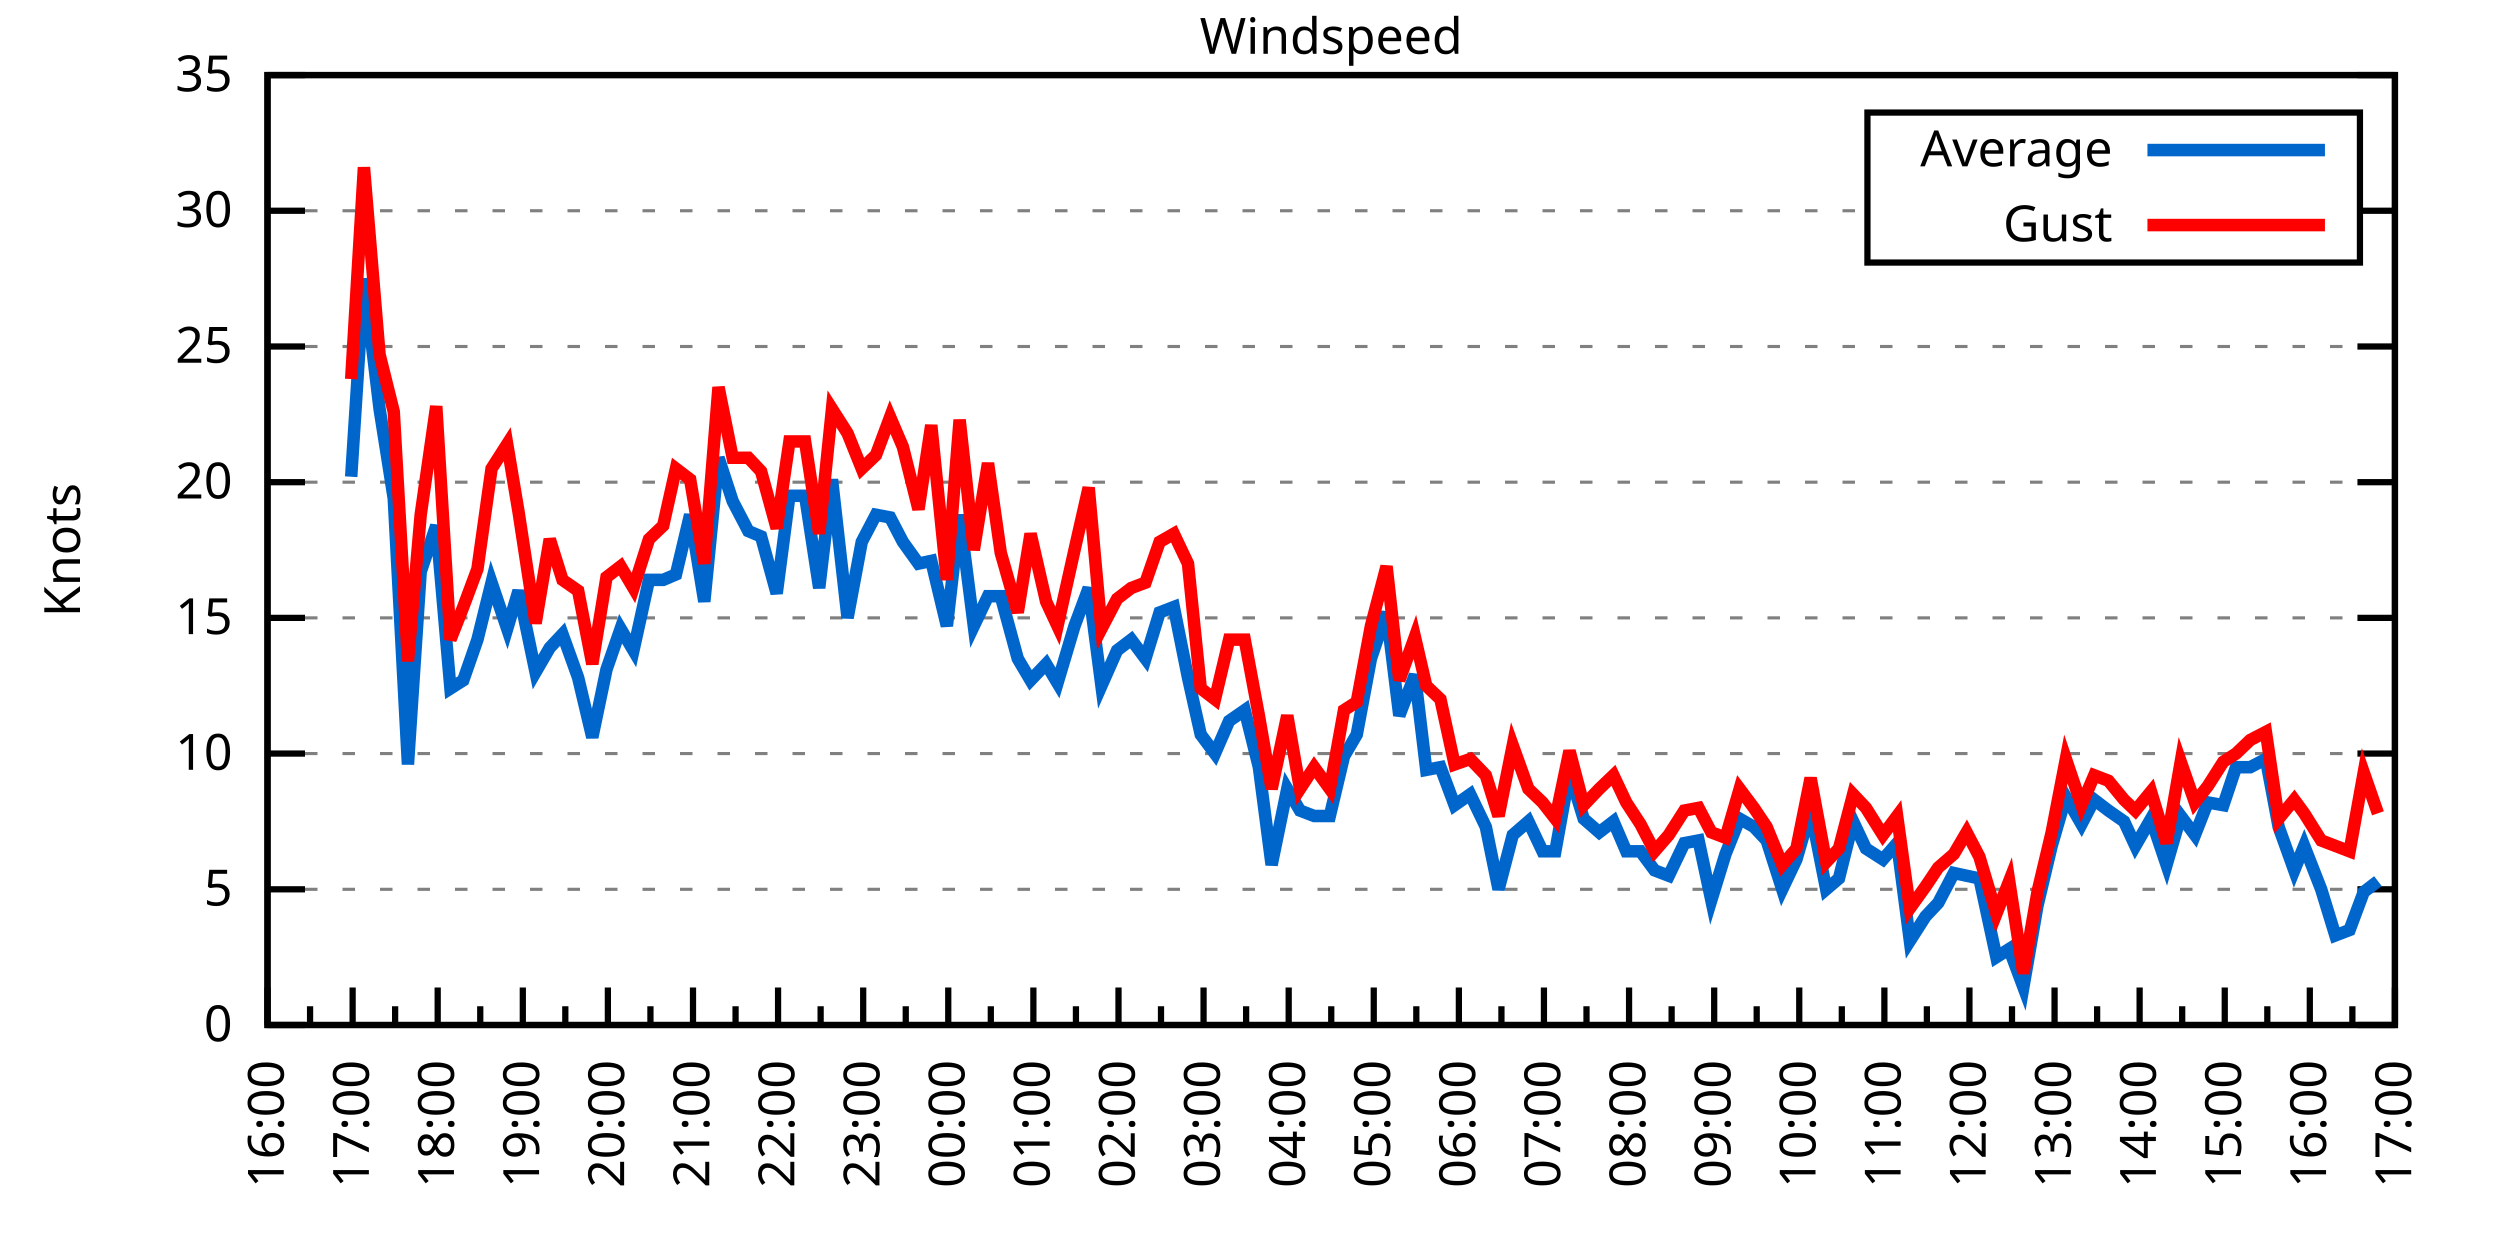
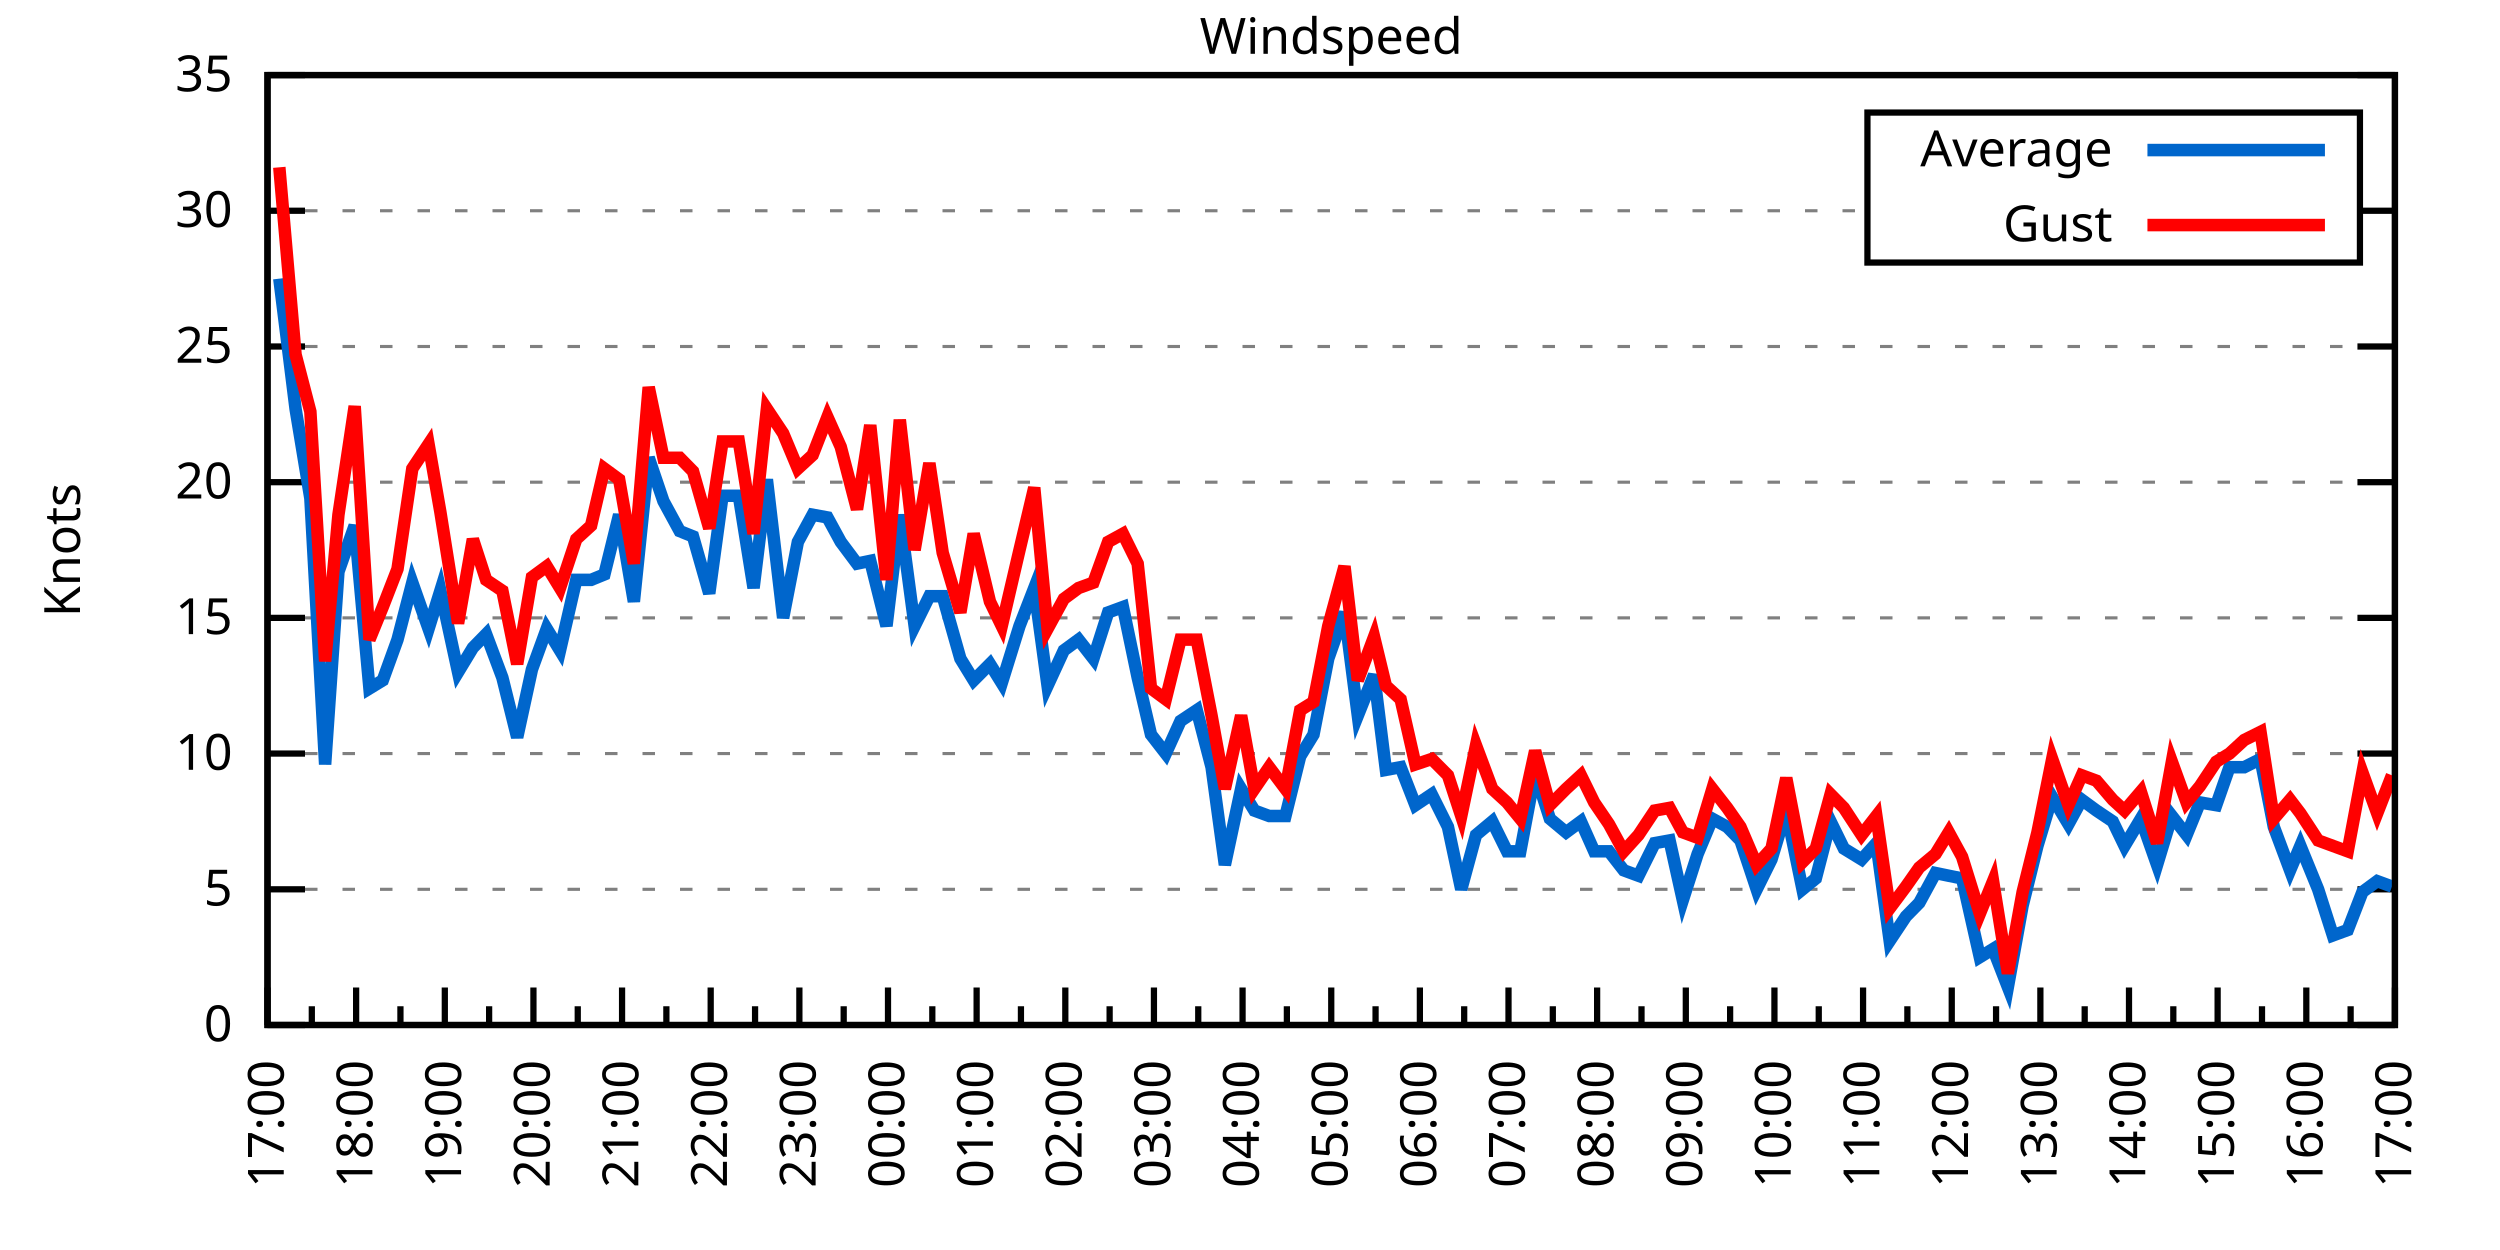
<svg xmlns="http://www.w3.org/2000/svg" xmlns:xlink="http://www.w3.org/1999/xlink" width="400" height="200" viewBox="0 0 400 200">
  <g id="gnuplot_canvas">
    <rect x="0" y="0" width="400" height="200" fill="none" />
    <defs>
      <circle id="gpDot" r="0.5" stroke-width="0.5" stroke="currentColor" />
      <path id="gpPt0" stroke-width="0.333" stroke="currentColor" d="M-1,0 h2 M0,-1 v2" />
      <path id="gpPt1" stroke-width="0.333" stroke="currentColor" d="M-1,-1 L1,1 M1,-1 L-1,1" />
      <path id="gpPt2" stroke-width="0.333" stroke="currentColor" d="M-1,0 L1,0 M0,-1 L0,1 M-1,-1 L1,1 M-1,1 L1,-1" />
      <rect id="gpPt3" stroke-width="0.333" stroke="currentColor" x="-1" y="-1" width="2" height="2" />
      <rect id="gpPt4" stroke-width="0.333" stroke="currentColor" fill="currentColor" x="-1" y="-1" width="2" height="2" />
      <circle id="gpPt5" stroke-width="0.333" stroke="currentColor" cx="0" cy="0" r="1" />
      <use xlink:href="#gpPt5" id="gpPt6" fill="currentColor" stroke="none" />
      <path id="gpPt7" stroke-width="0.333" stroke="currentColor" d="M0,-1.33 L-1.33,0.67 L1.33,0.67 z" />
      <use xlink:href="#gpPt7" id="gpPt8" fill="currentColor" stroke="none" />
      <use xlink:href="#gpPt7" id="gpPt9" stroke="currentColor" transform="rotate(180)" />
      <use xlink:href="#gpPt9" id="gpPt10" fill="currentColor" stroke="none" />
      <use xlink:href="#gpPt3" id="gpPt11" stroke="currentColor" transform="rotate(45)" />
      <use xlink:href="#gpPt11" id="gpPt12" fill="currentColor" stroke="none" />
      <path id="gpPt13" stroke-width="0.333" stroke="currentColor" d="M0,1.330 L1.265,0.411 L0.782,-1.067 L-0.782,-1.076 L-1.265,0.411 z" />
      <use xlink:href="#gpPt13" id="gpPt14" fill="currentColor" stroke="none" />
      <filter id="textbox" filterUnits="objectBoundingBox" x="0" y="0" height="1" width="1">
        <feFlood flood-color="white" flood-opacity="1" result="bgnd" />
        <feComposite in="SourceGraphic" in2="bgnd" operator="atop" />
      </filter>
      <filter id="greybox" filterUnits="objectBoundingBox" x="0" y="0" height="1" width="1">
        <feFlood flood-color="lightgrey" flood-opacity="1" result="grey" />
        <feComposite in="SourceGraphic" in2="grey" operator="atop" />
      </filter>
    </defs>
    <g fill="none" color="white" stroke="currentColor" stroke-width="1.00" stroke-linecap="butt" stroke-linejoin="miter">
</g>
    <g fill="none" color="black" stroke="currentColor" stroke-width="1.00" stroke-linecap="butt" stroke-linejoin="miter">
      <g stroke="none" shape-rendering="crispEdges">
        <polygon fill="rgb(255, 255, 255)" points="42.80,164.00 383.18,164.00 383.18,12.02 42.80,12.02 " />
      </g>
    </g>
    <g fill="none" color="black" stroke="currentColor" stroke-width="1.00" stroke-linecap="butt" stroke-linejoin="miter">
</g>
    <g fill="none" color="black" stroke="black" stroke-width="0.50" stroke-linecap="butt" stroke-linejoin="miter">
</g>
    <g fill="none" color="gray" stroke="currentColor" stroke-width="0.50" stroke-linecap="butt" stroke-linejoin="miter">
      <path stroke="gray" stroke-dasharray="2,4" class="gridline" d="M42.80,164.00 L383.19,164.00  " />
    </g>
    <g fill="none" color="gray" stroke="gray" stroke-width="1.00" stroke-linecap="butt" stroke-linejoin="miter">
</g>
    <g fill="none" color="black" stroke="currentColor" stroke-width="1.00" stroke-linecap="butt" stroke-linejoin="miter">
      <path stroke="black" d="M42.80,164.00 L48.80,164.00 M383.19,164.00 L377.19,164.00  " />
      <g transform="translate(37.20,166.60)" stroke="none" fill="black" font-family="Sans" font-size="8.00" text-anchor="end">
        <text>
          <tspan font-family="Sans"> 0</tspan>
        </text>
      </g>
    </g>
    <g fill="none" color="black" stroke="currentColor" stroke-width="1.00" stroke-linecap="butt" stroke-linejoin="miter">
</g>
    <g fill="none" color="black" stroke="black" stroke-width="0.50" stroke-linecap="butt" stroke-linejoin="miter">
</g>
    <g fill="none" color="gray" stroke="currentColor" stroke-width="0.50" stroke-linecap="butt" stroke-linejoin="miter">
      <path stroke="gray" stroke-dasharray="2,4" class="gridline" d="M42.80,142.29 L383.19,142.29  " />
    </g>
    <g fill="none" color="gray" stroke="gray" stroke-width="1.00" stroke-linecap="butt" stroke-linejoin="miter">
</g>
    <g fill="none" color="black" stroke="currentColor" stroke-width="1.00" stroke-linecap="butt" stroke-linejoin="miter">
      <path stroke="black" d="M42.80,142.29 L48.80,142.29 M383.19,142.29 L377.19,142.29  " />
      <g transform="translate(37.20,144.89)" stroke="none" fill="black" font-family="Sans" font-size="8.00" text-anchor="end">
        <text>
          <tspan font-family="Sans"> 5</tspan>
        </text>
      </g>
    </g>
    <g fill="none" color="black" stroke="currentColor" stroke-width="1.00" stroke-linecap="butt" stroke-linejoin="miter">
</g>
    <g fill="none" color="black" stroke="black" stroke-width="0.50" stroke-linecap="butt" stroke-linejoin="miter">
</g>
    <g fill="none" color="gray" stroke="currentColor" stroke-width="0.50" stroke-linecap="butt" stroke-linejoin="miter">
      <path stroke="gray" stroke-dasharray="2,4" class="gridline" d="M42.80,120.57 L383.19,120.57  " />
    </g>
    <g fill="none" color="gray" stroke="gray" stroke-width="1.00" stroke-linecap="butt" stroke-linejoin="miter">
</g>
    <g fill="none" color="black" stroke="currentColor" stroke-width="1.00" stroke-linecap="butt" stroke-linejoin="miter">
      <path stroke="black" d="M42.80,120.57 L48.80,120.57 M383.19,120.57 L377.19,120.57  " />
      <g transform="translate(37.20,123.17)" stroke="none" fill="black" font-family="Sans" font-size="8.00" text-anchor="end">
        <text>
          <tspan font-family="Sans"> 10</tspan>
        </text>
      </g>
    </g>
    <g fill="none" color="black" stroke="currentColor" stroke-width="1.00" stroke-linecap="butt" stroke-linejoin="miter">
</g>
    <g fill="none" color="black" stroke="black" stroke-width="0.50" stroke-linecap="butt" stroke-linejoin="miter">
</g>
    <g fill="none" color="gray" stroke="currentColor" stroke-width="0.50" stroke-linecap="butt" stroke-linejoin="miter">
      <path stroke="gray" stroke-dasharray="2,4" class="gridline" d="M42.80,98.86 L383.19,98.86  " />
    </g>
    <g fill="none" color="gray" stroke="gray" stroke-width="1.00" stroke-linecap="butt" stroke-linejoin="miter">
</g>
    <g fill="none" color="black" stroke="currentColor" stroke-width="1.00" stroke-linecap="butt" stroke-linejoin="miter">
      <path stroke="black" d="M42.80,98.86 L48.80,98.86 M383.19,98.86 L377.19,98.86  " />
      <g transform="translate(37.20,101.46)" stroke="none" fill="black" font-family="Sans" font-size="8.00" text-anchor="end">
        <text>
          <tspan font-family="Sans"> 15</tspan>
        </text>
      </g>
    </g>
    <g fill="none" color="black" stroke="currentColor" stroke-width="1.00" stroke-linecap="butt" stroke-linejoin="miter">
</g>
    <g fill="none" color="black" stroke="black" stroke-width="0.50" stroke-linecap="butt" stroke-linejoin="miter">
</g>
    <g fill="none" color="gray" stroke="currentColor" stroke-width="0.50" stroke-linecap="butt" stroke-linejoin="miter">
      <path stroke="gray" stroke-dasharray="2,4" class="gridline" d="M42.80,77.15 L383.19,77.15  " />
    </g>
    <g fill="none" color="gray" stroke="gray" stroke-width="1.00" stroke-linecap="butt" stroke-linejoin="miter">
</g>
    <g fill="none" color="black" stroke="currentColor" stroke-width="1.00" stroke-linecap="butt" stroke-linejoin="miter">
      <path stroke="black" d="M42.80,77.15 L48.80,77.15 M383.19,77.15 L377.19,77.15  " />
      <g transform="translate(37.20,79.75)" stroke="none" fill="black" font-family="Sans" font-size="8.00" text-anchor="end">
        <text>
          <tspan font-family="Sans"> 20</tspan>
        </text>
      </g>
    </g>
    <g fill="none" color="black" stroke="currentColor" stroke-width="1.00" stroke-linecap="butt" stroke-linejoin="miter">
</g>
    <g fill="none" color="black" stroke="black" stroke-width="0.50" stroke-linecap="butt" stroke-linejoin="miter">
</g>
    <g fill="none" color="gray" stroke="currentColor" stroke-width="0.50" stroke-linecap="butt" stroke-linejoin="miter">
      <path stroke="gray" stroke-dasharray="2,4" class="gridline" d="M42.80,55.44 L383.19,55.44  " />
    </g>
    <g fill="none" color="gray" stroke="gray" stroke-width="1.00" stroke-linecap="butt" stroke-linejoin="miter">
</g>
    <g fill="none" color="black" stroke="currentColor" stroke-width="1.00" stroke-linecap="butt" stroke-linejoin="miter">
      <path stroke="black" d="M42.80,55.44 L48.80,55.44 M383.19,55.44 L377.19,55.44  " />
      <g transform="translate(37.20,58.04)" stroke="none" fill="black" font-family="Sans" font-size="8.00" text-anchor="end">
        <text>
          <tspan font-family="Sans"> 25</tspan>
        </text>
      </g>
    </g>
    <g fill="none" color="black" stroke="currentColor" stroke-width="1.00" stroke-linecap="butt" stroke-linejoin="miter">
</g>
    <g fill="none" color="black" stroke="black" stroke-width="0.50" stroke-linecap="butt" stroke-linejoin="miter">
</g>
    <g fill="none" color="gray" stroke="currentColor" stroke-width="0.50" stroke-linecap="butt" stroke-linejoin="miter">
      <path stroke="gray" stroke-dasharray="2,4" class="gridline" d="M42.80,33.72 L298.79,33.72 M377.59,33.72 L383.19,33.72  " />
    </g>
    <g fill="none" color="gray" stroke="gray" stroke-width="1.00" stroke-linecap="butt" stroke-linejoin="miter">
</g>
    <g fill="none" color="black" stroke="currentColor" stroke-width="1.00" stroke-linecap="butt" stroke-linejoin="miter">
      <path stroke="black" d="M42.80,33.72 L48.80,33.72 M383.19,33.72 L377.19,33.72  " />
      <g transform="translate(37.20,36.32)" stroke="none" fill="black" font-family="Sans" font-size="8.00" text-anchor="end">
        <text>
          <tspan font-family="Sans"> 30</tspan>
        </text>
      </g>
    </g>
    <g fill="none" color="black" stroke="currentColor" stroke-width="1.00" stroke-linecap="butt" stroke-linejoin="miter">
</g>
    <g fill="none" color="black" stroke="black" stroke-width="0.50" stroke-linecap="butt" stroke-linejoin="miter">
</g>
    <g fill="none" color="gray" stroke="currentColor" stroke-width="0.50" stroke-linecap="butt" stroke-linejoin="miter">
      <path stroke="gray" stroke-dasharray="2,4" class="gridline" d="M42.80,12.01 L383.19,12.01  " />
    </g>
    <g fill="none" color="gray" stroke="gray" stroke-width="1.00" stroke-linecap="butt" stroke-linejoin="miter">
</g>
    <g fill="none" color="black" stroke="currentColor" stroke-width="1.00" stroke-linecap="butt" stroke-linejoin="miter">
      <path stroke="black" d="M42.80,12.01 L48.80,12.01 M383.19,12.01 L377.19,12.01  " />
      <g transform="translate(37.20,14.61)" stroke="none" fill="black" font-family="Sans" font-size="8.00" text-anchor="end">
        <text>
          <tspan font-family="Sans"> 35</tspan>
        </text>
      </g>
    </g>
    <g fill="none" color="black" stroke="currentColor" stroke-width="1.00" stroke-linecap="butt" stroke-linejoin="miter">
      <path stroke="black" d="M42.80,164.00 L42.80,158.00  " />
      <g transform="translate(45.40,169.60) rotate(270)" stroke="none" fill="black" font-family="Sans" font-size="8.00" text-anchor="end">
        <text>
+           <tspan font-family="Sans">17:00</tspan>
+         </text>
+       </g>
+     </g>
+     <g fill="none" color="black" stroke="currentColor" stroke-width="1.00" stroke-linecap="butt" stroke-linejoin="miter">
+       <path stroke="black" d="M49.89,164.00 L49.89,161.00 M56.98,164.00 L56.98,158.00  " />
+       <g transform="translate(59.58,169.60) rotate(270)" stroke="none" fill="black" font-family="Sans" font-size="8.00" text-anchor="end">
+         <text>
+           <tspan font-family="Sans">18:00</tspan>
+         </text>
+       </g>
+     </g>
+     <g fill="none" color="black" stroke="currentColor" stroke-width="1.00" stroke-linecap="butt" stroke-linejoin="miter">
+       <path stroke="black" d="M64.07,164.00 L64.07,161.00 M71.17,164.00 L71.17,158.00  " />
+       <g transform="translate(73.77,169.60) rotate(270)" stroke="none" fill="black" font-family="Sans" font-size="8.00" text-anchor="end">
+         <text>
+           <tspan font-family="Sans">19:00</tspan>
+         </text>
+       </g>
+     </g>
+     <g fill="none" color="black" stroke="currentColor" stroke-width="1.00" stroke-linecap="butt" stroke-linejoin="miter">
+       <path stroke="black" d="M78.26,164.00 L78.26,161.00 M85.35,164.00 L85.35,158.00  " />
+       <g transform="translate(87.95,169.60) rotate(270)" stroke="none" fill="black" font-family="Sans" font-size="8.00" text-anchor="end">
+         <text>
+           <tspan font-family="Sans">20:00</tspan>
+         </text>
+       </g>
+     </g>
+     <g fill="none" color="black" stroke="currentColor" stroke-width="1.00" stroke-linecap="butt" stroke-linejoin="miter">
+       <path stroke="black" d="M92.44,164.00 L92.44,161.00 M99.53,164.00 L99.53,158.00  " />
+       <g transform="translate(102.13,169.60) rotate(270)" stroke="none" fill="black" font-family="Sans" font-size="8.00" text-anchor="end">
+         <text>
+           <tspan font-family="Sans">21:00</tspan>
+         </text>
+       </g>
+     </g>
+     <g fill="none" color="black" stroke="currentColor" stroke-width="1.00" stroke-linecap="butt" stroke-linejoin="miter">
+       <path stroke="black" d="M106.62,164.00 L106.62,161.00 M113.71,164.00 L113.71,158.00  " />
+       <g transform="translate(116.31,169.60) rotate(270)" stroke="none" fill="black" font-family="Sans" font-size="8.00" text-anchor="end">
+         <text>
+           <tspan font-family="Sans">22:00</tspan>
+         </text>
+       </g>
+     </g>
+     <g fill="none" color="black" stroke="currentColor" stroke-width="1.00" stroke-linecap="butt" stroke-linejoin="miter">
+       <path stroke="black" d="M120.81,164.00 L120.81,161.00 M127.90,164.00 L127.90,158.00  " />
+       <g transform="translate(130.50,169.60) rotate(270)" stroke="none" fill="black" font-family="Sans" font-size="8.00" text-anchor="end">
+         <text>
+           <tspan font-family="Sans">23:00</tspan>
+         </text>
+       </g>
+     </g>
+     <g fill="none" color="black" stroke="currentColor" stroke-width="1.00" stroke-linecap="butt" stroke-linejoin="miter">
+       <path stroke="black" d="M134.99,164.00 L134.99,161.00 M142.08,164.00 L142.08,158.00  " />
+       <g transform="translate(144.68,169.60) rotate(270)" stroke="none" fill="black" font-family="Sans" font-size="8.00" text-anchor="end">
+         <text>
+           <tspan font-family="Sans">00:00</tspan>
+         </text>
+       </g>
+     </g>
+     <g fill="none" color="black" stroke="currentColor" stroke-width="1.00" stroke-linecap="butt" stroke-linejoin="miter">
+       <path stroke="black" d="M149.17,164.00 L149.17,161.00 M156.26,164.00 L156.26,158.00  " />
+       <g transform="translate(158.86,169.60) rotate(270)" stroke="none" fill="black" font-family="Sans" font-size="8.00" text-anchor="end">
+         <text>
+           <tspan font-family="Sans">01:00</tspan>
+         </text>
+       </g>
+     </g>
+     <g fill="none" color="black" stroke="currentColor" stroke-width="1.00" stroke-linecap="butt" stroke-linejoin="miter">
+       <path stroke="black" d="M163.35,164.00 L163.35,161.00 M170.45,164.00 L170.45,158.00  " />
+       <g transform="translate(173.05,169.60) rotate(270)" stroke="none" fill="black" font-family="Sans" font-size="8.00" text-anchor="end">
+         <text>
+           <tspan font-family="Sans">02:00</tspan>
+         </text>
+       </g>
+     </g>
+     <g fill="none" color="black" stroke="currentColor" stroke-width="1.00" stroke-linecap="butt" stroke-linejoin="miter">
+       <path stroke="black" d="M177.54,164.00 L177.54,161.00 M184.63,164.00 L184.63,158.00  " />
+       <g transform="translate(187.23,169.60) rotate(270)" stroke="none" fill="black" font-family="Sans" font-size="8.00" text-anchor="end">
+         <text>
+           <tspan font-family="Sans">03:00</tspan>
+         </text>
+       </g>
+     </g>
+     <g fill="none" color="black" stroke="currentColor" stroke-width="1.00" stroke-linecap="butt" stroke-linejoin="miter">
+       <path stroke="black" d="M191.72,164.00 L191.72,161.00 M198.81,164.00 L198.81,158.00  " />
+       <g transform="translate(201.41,169.60) rotate(270)" stroke="none" fill="black" font-family="Sans" font-size="8.00" text-anchor="end">
+         <text>
+           <tspan font-family="Sans">04:00</tspan>
+         </text>
+       </g>
+     </g>
+     <g fill="none" color="black" stroke="currentColor" stroke-width="1.00" stroke-linecap="butt" stroke-linejoin="miter">
+       <path stroke="black" d="M205.90,164.00 L205.90,161.00 M213.00,164.00 L213.00,158.00  " />
+       <g transform="translate(215.60,169.60) rotate(270)" stroke="none" fill="black" font-family="Sans" font-size="8.00" text-anchor="end">
+         <text>
+           <tspan font-family="Sans">05:00</tspan>
+         </text>
+       </g>
+     </g>
+     <g fill="none" color="black" stroke="currentColor" stroke-width="1.00" stroke-linecap="butt" stroke-linejoin="miter">
+       <path stroke="black" d="M220.09,164.00 L220.09,161.00 M227.18,164.00 L227.18,158.00  " />
+       <g transform="translate(229.78,169.60) rotate(270)" stroke="none" fill="black" font-family="Sans" font-size="8.00" text-anchor="end">
+         <text>
+           <tspan font-family="Sans">06:00</tspan>
+         </text>
+       </g>
+     </g>
+     <g fill="none" color="black" stroke="currentColor" stroke-width="1.00" stroke-linecap="butt" stroke-linejoin="miter">
+       <path stroke="black" d="M234.27,164.00 L234.27,161.00 M241.36,164.00 L241.36,158.00  " />
+       <g transform="translate(243.96,169.60) rotate(270)" stroke="none" fill="black" font-family="Sans" font-size="8.00" text-anchor="end">
+         <text>
+           <tspan font-family="Sans">07:00</tspan>
+         </text>
+       </g>
+     </g>
+     <g fill="none" color="black" stroke="currentColor" stroke-width="1.00" stroke-linecap="butt" stroke-linejoin="miter">
+       <path stroke="black" d="M248.45,164.00 L248.45,161.00 M255.54,164.00 L255.54,158.00  " />
+       <g transform="translate(258.14,169.60) rotate(270)" stroke="none" fill="black" font-family="Sans" font-size="8.00" text-anchor="end">
+         <text>
+           <tspan font-family="Sans">08:00</tspan>
+         </text>
+       </g>
+     </g>
+     <g fill="none" color="black" stroke="currentColor" stroke-width="1.00" stroke-linecap="butt" stroke-linejoin="miter">
+       <path stroke="black" d="M262.64,164.00 L262.64,161.00 M269.73,164.00 L269.73,158.00  " />
+       <g transform="translate(272.33,169.60) rotate(270)" stroke="none" fill="black" font-family="Sans" font-size="8.00" text-anchor="end">
+         <text>
+           <tspan font-family="Sans">09:00</tspan>
+         </text>
+       </g>
+     </g>
+     <g fill="none" color="black" stroke="currentColor" stroke-width="1.00" stroke-linecap="butt" stroke-linejoin="miter">
+       <path stroke="black" d="M276.82,164.00 L276.82,161.00 M283.91,164.00 L283.91,158.00  " />
+       <g transform="translate(286.51,169.60) rotate(270)" stroke="none" fill="black" font-family="Sans" font-size="8.00" text-anchor="end">
+         <text>
+           <tspan font-family="Sans">10:00</tspan>
+         </text>
+       </g>
+     </g>
+     <g fill="none" color="black" stroke="currentColor" stroke-width="1.00" stroke-linecap="butt" stroke-linejoin="miter">
+       <path stroke="black" d="M291.00,164.00 L291.00,161.00 M298.09,164.00 L298.09,158.00  " />
+       <g transform="translate(300.69,169.60) rotate(270)" stroke="none" fill="black" font-family="Sans" font-size="8.00" text-anchor="end">
+         <text>
+           <tspan font-family="Sans">11:00</tspan>
+         </text>
+       </g>
+     </g>
+     <g fill="none" color="black" stroke="currentColor" stroke-width="1.00" stroke-linecap="butt" stroke-linejoin="miter">
+       <path stroke="black" d="M305.18,164.00 L305.18,161.00 M312.28,164.00 L312.28,158.00  " />
+       <g transform="translate(314.88,169.60) rotate(270)" stroke="none" fill="black" font-family="Sans" font-size="8.00" text-anchor="end">
+         <text>
+           <tspan font-family="Sans">12:00</tspan>
+         </text>
+       </g>
+     </g>
+     <g fill="none" color="black" stroke="currentColor" stroke-width="1.00" stroke-linecap="butt" stroke-linejoin="miter">
+       <path stroke="black" d="M319.37,164.00 L319.37,161.00 M326.46,164.00 L326.46,158.00  " />
+       <g transform="translate(329.06,169.60) rotate(270)" stroke="none" fill="black" font-family="Sans" font-size="8.00" text-anchor="end">
+         <text>
+           <tspan font-family="Sans">13:00</tspan>
+         </text>
+       </g>
+     </g>
+     <g fill="none" color="black" stroke="currentColor" stroke-width="1.00" stroke-linecap="butt" stroke-linejoin="miter">
+       <path stroke="black" d="M333.55,164.00 L333.55,161.00 M340.64,164.00 L340.64,158.00  " />
+       <g transform="translate(343.24,169.60) rotate(270)" stroke="none" fill="black" font-family="Sans" font-size="8.00" text-anchor="end">
+         <text>
+           <tspan font-family="Sans">14:00</tspan>
+         </text>
+       </g>
+     </g>
+     <g fill="none" color="black" stroke="currentColor" stroke-width="1.00" stroke-linecap="butt" stroke-linejoin="miter">
+       <path stroke="black" d="M347.73,164.00 L347.73,161.00 M354.82,164.00 L354.82,158.00  " />
+       <g transform="translate(357.42,169.60) rotate(270)" stroke="none" fill="black" font-family="Sans" font-size="8.00" text-anchor="end">
+         <text>
+           <tspan font-family="Sans">15:00</tspan>
+         </text>
+       </g>
+     </g>
+     <g fill="none" color="black" stroke="currentColor" stroke-width="1.00" stroke-linecap="butt" stroke-linejoin="miter">
+       <path stroke="black" d="M361.92,164.00 L361.92,161.00 M369.01,164.00 L369.01,158.00  " />
+       <g transform="translate(371.61,169.60) rotate(270)" stroke="none" fill="black" font-family="Sans" font-size="8.00" text-anchor="end">
+         <text>
          <tspan font-family="Sans">16:00</tspan>
        </text>
      </g>
    </g>
    <g fill="none" color="black" stroke="currentColor" stroke-width="1.00" stroke-linecap="butt" stroke-linejoin="miter">
-       <path stroke="black" d="M49.61,164.00 L49.61,161.00 M56.42,164.00 L56.42,158.00  " />
-       <g transform="translate(59.02,169.60) rotate(270)" stroke="none" fill="black" font-family="Sans" font-size="8.00" text-anchor="end">
-         <text>
-           <tspan font-family="Sans">17:00</tspan>
-         </text>
-       </g>
-     </g>
-     <g fill="none" color="black" stroke="currentColor" stroke-width="1.00" stroke-linecap="butt" stroke-linejoin="miter">
-       <path stroke="black" d="M63.22,164.00 L63.22,161.00 M70.03,164.00 L70.03,158.00  " />
-       <g transform="translate(72.63,169.60) rotate(270)" stroke="none" fill="black" font-family="Sans" font-size="8.00" text-anchor="end">
-         <text>
-           <tspan font-family="Sans">18:00</tspan>
-         </text>
-       </g>
-     </g>
-     <g fill="none" color="black" stroke="currentColor" stroke-width="1.00" stroke-linecap="butt" stroke-linejoin="miter">
-       <path stroke="black" d="M76.84,164.00 L76.84,161.00 M83.65,164.00 L83.65,158.00  " />
-       <g transform="translate(86.25,169.60) rotate(270)" stroke="none" fill="black" font-family="Sans" font-size="8.00" text-anchor="end">
-         <text>
-           <tspan font-family="Sans">19:00</tspan>
-         </text>
-       </g>
-     </g>
-     <g fill="none" color="black" stroke="currentColor" stroke-width="1.00" stroke-linecap="butt" stroke-linejoin="miter">
-       <path stroke="black" d="M90.45,164.00 L90.45,161.00 M97.26,164.00 L97.26,158.00  " />
-       <g transform="translate(99.86,169.60) rotate(270)" stroke="none" fill="black" font-family="Sans" font-size="8.00" text-anchor="end">
-         <text>
-           <tspan font-family="Sans">20:00</tspan>
-         </text>
-       </g>
-     </g>
-     <g fill="none" color="black" stroke="currentColor" stroke-width="1.00" stroke-linecap="butt" stroke-linejoin="miter">
-       <path stroke="black" d="M104.07,164.00 L104.07,161.00 M110.88,164.00 L110.88,158.00  " />
-       <g transform="translate(113.48,169.60) rotate(270)" stroke="none" fill="black" font-family="Sans" font-size="8.00" text-anchor="end">
-         <text>
-           <tspan font-family="Sans">21:00</tspan>
-         </text>
-       </g>
-     </g>
-     <g fill="none" color="black" stroke="currentColor" stroke-width="1.00" stroke-linecap="butt" stroke-linejoin="miter">
-       <path stroke="black" d="M117.69,164.00 L117.69,161.00 M124.49,164.00 L124.49,158.00  " />
-       <g transform="translate(127.09,169.60) rotate(270)" stroke="none" fill="black" font-family="Sans" font-size="8.00" text-anchor="end">
-         <text>
-           <tspan font-family="Sans">22:00</tspan>
-         </text>
-       </g>
-     </g>
-     <g fill="none" color="black" stroke="currentColor" stroke-width="1.00" stroke-linecap="butt" stroke-linejoin="miter">
-       <path stroke="black" d="M131.30,164.00 L131.30,161.00 M138.11,164.00 L138.11,158.00  " />
-       <g transform="translate(140.71,169.60) rotate(270)" stroke="none" fill="black" font-family="Sans" font-size="8.00" text-anchor="end">
-         <text>
-           <tspan font-family="Sans">23:00</tspan>
-         </text>
-       </g>
-     </g>
-     <g fill="none" color="black" stroke="currentColor" stroke-width="1.00" stroke-linecap="butt" stroke-linejoin="miter">
-       <path stroke="black" d="M144.92,164.00 L144.92,161.00 M151.72,164.00 L151.72,158.00  " />
-       <g transform="translate(154.32,169.60) rotate(270)" stroke="none" fill="black" font-family="Sans" font-size="8.00" text-anchor="end">
-         <text>
-           <tspan font-family="Sans">00:00</tspan>
-         </text>
-       </g>
-     </g>
-     <g fill="none" color="black" stroke="currentColor" stroke-width="1.00" stroke-linecap="butt" stroke-linejoin="miter">
-       <path stroke="black" d="M158.53,164.00 L158.53,161.00 M165.34,164.00 L165.34,158.00  " />
-       <g transform="translate(167.94,169.60) rotate(270)" stroke="none" fill="black" font-family="Sans" font-size="8.00" text-anchor="end">
-         <text>
-           <tspan font-family="Sans">01:00</tspan>
-         </text>
-       </g>
-     </g>
-     <g fill="none" color="black" stroke="currentColor" stroke-width="1.00" stroke-linecap="butt" stroke-linejoin="miter">
-       <path stroke="black" d="M172.15,164.00 L172.15,161.00 M178.96,164.00 L178.96,158.00  " />
-       <g transform="translate(181.56,169.60) rotate(270)" stroke="none" fill="black" font-family="Sans" font-size="8.00" text-anchor="end">
-         <text>
-           <tspan font-family="Sans">02:00</tspan>
-         </text>
-       </g>
-     </g>
-     <g fill="none" color="black" stroke="currentColor" stroke-width="1.00" stroke-linecap="butt" stroke-linejoin="miter">
-       <path stroke="black" d="M185.76,164.00 L185.76,161.00 M192.57,164.00 L192.57,158.00  " />
-       <g transform="translate(195.17,169.60) rotate(270)" stroke="none" fill="black" font-family="Sans" font-size="8.00" text-anchor="end">
-         <text>
-           <tspan font-family="Sans">03:00</tspan>
-         </text>
-       </g>
-     </g>
-     <g fill="none" color="black" stroke="currentColor" stroke-width="1.00" stroke-linecap="butt" stroke-linejoin="miter">
-       <path stroke="black" d="M199.38,164.00 L199.38,161.00 M206.19,164.00 L206.19,158.00  " />
-       <g transform="translate(208.79,169.60) rotate(270)" stroke="none" fill="black" font-family="Sans" font-size="8.00" text-anchor="end">
-         <text>
-           <tspan font-family="Sans">04:00</tspan>
-         </text>
-       </g>
-     </g>
-     <g fill="none" color="black" stroke="currentColor" stroke-width="1.00" stroke-linecap="butt" stroke-linejoin="miter">
-       <path stroke="black" d="M213.00,164.00 L213.00,161.00 M219.80,164.00 L219.80,158.00  " />
-       <g transform="translate(222.40,169.60) rotate(270)" stroke="none" fill="black" font-family="Sans" font-size="8.00" text-anchor="end">
-         <text>
-           <tspan font-family="Sans">05:00</tspan>
-         </text>
-       </g>
-     </g>
-     <g fill="none" color="black" stroke="currentColor" stroke-width="1.00" stroke-linecap="butt" stroke-linejoin="miter">
-       <path stroke="black" d="M226.61,164.00 L226.61,161.00 M233.42,164.00 L233.42,158.00  " />
-       <g transform="translate(236.02,169.60) rotate(270)" stroke="none" fill="black" font-family="Sans" font-size="8.00" text-anchor="end">
-         <text>
-           <tspan font-family="Sans">06:00</tspan>
-         </text>
-       </g>
-     </g>
-     <g fill="none" color="black" stroke="currentColor" stroke-width="1.00" stroke-linecap="butt" stroke-linejoin="miter">
-       <path stroke="black" d="M240.23,164.00 L240.23,161.00 M247.03,164.00 L247.03,158.00  " />
-       <g transform="translate(249.63,169.60) rotate(270)" stroke="none" fill="black" font-family="Sans" font-size="8.00" text-anchor="end">
-         <text>
-           <tspan font-family="Sans">07:00</tspan>
-         </text>
-       </g>
-     </g>
-     <g fill="none" color="black" stroke="currentColor" stroke-width="1.00" stroke-linecap="butt" stroke-linejoin="miter">
-       <path stroke="black" d="M253.84,164.00 L253.84,161.00 M260.65,164.00 L260.65,158.00  " />
-       <g transform="translate(263.25,169.60) rotate(270)" stroke="none" fill="black" font-family="Sans" font-size="8.00" text-anchor="end">
-         <text>
-           <tspan font-family="Sans">08:00</tspan>
-         </text>
-       </g>
-     </g>
-     <g fill="none" color="black" stroke="currentColor" stroke-width="1.00" stroke-linecap="butt" stroke-linejoin="miter">
-       <path stroke="black" d="M267.46,164.00 L267.46,161.00 M274.27,164.00 L274.27,158.00  " />
-       <g transform="translate(276.87,169.60) rotate(270)" stroke="none" fill="black" font-family="Sans" font-size="8.00" text-anchor="end">
-         <text>
-           <tspan font-family="Sans">09:00</tspan>
-         </text>
-       </g>
-     </g>
-     <g fill="none" color="black" stroke="currentColor" stroke-width="1.00" stroke-linecap="butt" stroke-linejoin="miter">
-       <path stroke="black" d="M281.07,164.00 L281.07,161.00 M287.88,164.00 L287.88,158.00  " />
-       <g transform="translate(290.48,169.60) rotate(270)" stroke="none" fill="black" font-family="Sans" font-size="8.00" text-anchor="end">
-         <text>
-           <tspan font-family="Sans">10:00</tspan>
-         </text>
-       </g>
-     </g>
-     <g fill="none" color="black" stroke="currentColor" stroke-width="1.00" stroke-linecap="butt" stroke-linejoin="miter">
-       <path stroke="black" d="M294.69,164.00 L294.69,161.00 M301.50,164.00 L301.50,158.00  " />
-       <g transform="translate(304.10,169.60) rotate(270)" stroke="none" fill="black" font-family="Sans" font-size="8.00" text-anchor="end">
-         <text>
-           <tspan font-family="Sans">11:00</tspan>
-         </text>
-       </g>
-     </g>
-     <g fill="none" color="black" stroke="currentColor" stroke-width="1.00" stroke-linecap="butt" stroke-linejoin="miter">
-       <path stroke="black" d="M308.30,164.00 L308.30,161.00 M315.11,164.00 L315.11,158.00  " />
-       <g transform="translate(317.71,169.60) rotate(270)" stroke="none" fill="black" font-family="Sans" font-size="8.00" text-anchor="end">
-         <text>
-           <tspan font-family="Sans">12:00</tspan>
-         </text>
-       </g>
-     </g>
-     <g fill="none" color="black" stroke="currentColor" stroke-width="1.00" stroke-linecap="butt" stroke-linejoin="miter">
-       <path stroke="black" d="M321.92,164.00 L321.92,161.00 M328.73,164.00 L328.73,158.00  " />
-       <g transform="translate(331.33,169.60) rotate(270)" stroke="none" fill="black" font-family="Sans" font-size="8.00" text-anchor="end">
-         <text>
-           <tspan font-family="Sans">13:00</tspan>
-         </text>
-       </g>
-     </g>
-     <g fill="none" color="black" stroke="currentColor" stroke-width="1.00" stroke-linecap="butt" stroke-linejoin="miter">
-       <path stroke="black" d="M335.54,164.00 L335.54,161.00 M342.34,164.00 L342.34,158.00  " />
-       <g transform="translate(344.94,169.60) rotate(270)" stroke="none" fill="black" font-family="Sans" font-size="8.00" text-anchor="end">
-         <text>
-           <tspan font-family="Sans">14:00</tspan>
-         </text>
-       </g>
-     </g>
-     <g fill="none" color="black" stroke="currentColor" stroke-width="1.00" stroke-linecap="butt" stroke-linejoin="miter">
-       <path stroke="black" d="M349.15,164.00 L349.15,161.00 M355.96,164.00 L355.96,158.00  " />
-       <g transform="translate(358.56,169.60) rotate(270)" stroke="none" fill="black" font-family="Sans" font-size="8.00" text-anchor="end">
-         <text>
-           <tspan font-family="Sans">15:00</tspan>
-         </text>
-       </g>
-     </g>
-     <g fill="none" color="black" stroke="currentColor" stroke-width="1.00" stroke-linecap="butt" stroke-linejoin="miter">
-       <path stroke="black" d="M362.77,164.00 L362.77,161.00 M369.57,164.00 L369.57,158.00  " />
-       <g transform="translate(372.17,169.60) rotate(270)" stroke="none" fill="black" font-family="Sans" font-size="8.00" text-anchor="end">
-         <text>
-           <tspan font-family="Sans">16:00</tspan>
-         </text>
-       </g>
-     </g>
-     <g fill="none" color="black" stroke="currentColor" stroke-width="1.00" stroke-linecap="butt" stroke-linejoin="miter">
-       <path stroke="black" d="M376.38,164.00 L376.38,161.00 M383.19,164.00 L383.19,158.00  " />
+       <path stroke="black" d="M376.10,164.00 L376.10,161.00 M383.19,164.00 L383.19,158.00  " />
      <g transform="translate(385.79,169.60) rotate(270)" stroke="none" fill="black" font-family="Sans" font-size="8.00" text-anchor="end">
        <text>
          <tspan font-family="Sans">17:00</tspan>
        </text>
      </g>
    </g>
    <g fill="none" color="black" stroke="currentColor" stroke-width="1.00" stroke-linecap="butt" stroke-linejoin="miter">
</g>
    <g fill="none" color="black" stroke="currentColor" stroke-width="1.00" stroke-linecap="butt" stroke-linejoin="miter">
      <path stroke="black" d="M42.80,12.01 L42.80,164.00 L383.19,164.00 L383.19,12.01 L42.80,12.01 Z  " />
    </g>
    <g fill="none" color="black" stroke="currentColor" stroke-width="1.00" stroke-linecap="butt" stroke-linejoin="miter">
      <g transform="translate(12.80,88.01) rotate(270)" stroke="none" fill="black" font-family="Sans" font-size="8.00" text-anchor="middle">
        <text>
          <tspan font-family="Sans">Knots</tspan>
        </text>
      </g>
    </g>
    <g fill="none" color="black" stroke="currentColor" stroke-width="1.00" stroke-linecap="butt" stroke-linejoin="miter">
</g>
    <g fill="none" color="black" stroke="currentColor" stroke-width="1.00" stroke-linecap="butt" stroke-linejoin="miter">
      <path stroke="black" d="M298.79,42.01 L298.79,18.01 L377.59,18.01 L377.59,42.01 L298.79,42.01 Z  " />
    </g>
    <g id="Windspeed_plot_1">
      <g fill="none" color="white" stroke="black" stroke-width="2.00" stroke-linecap="butt" stroke-linejoin="miter">
</g>
      <g fill="none" color="black" stroke="currentColor" stroke-width="2.00" stroke-linecap="butt" stroke-linejoin="miter">
        <g transform="translate(337.99,26.61)" stroke="none" fill="black" font-family="Sans" font-size="8.00" text-anchor="end">
          <text>
            <tspan font-family="Sans">Average</tspan>
          </text>
        </g>
      </g>
      <g fill="none" color="black" stroke="currentColor" stroke-width="2.00" stroke-linecap="butt" stroke-linejoin="miter">
-         <path stroke="rgb(  0, 102, 204)" d="M343.59,24.01 L371.99,24.01 M56.19,76.28 L58.23,44.58 L60.73,65.42 L63.00,79.75 L65.27,122.31 L67.31,91.48   L69.80,84.10 L72.07,110.15 L74.12,108.85 L76.39,102.34 L78.65,93.22 L81.15,100.60 L82.97,94.52 L85.69,107.55   L87.96,103.64 L90.00,101.47 L92.50,108.42 L94.77,117.97 L97.04,107.11 L99.30,100.60 L101.35,104.07 L103.84,92.78   L106.11,92.78 L108.15,91.91 L110.42,82.36 L112.69,96.26 L114.96,73.24 L117.23,80.19 L119.73,84.97 L121.77,85.83   L124.27,94.95 L126.31,79.32 L128.81,79.32 L131.07,94.08 L133.12,76.71 L135.61,98.86 L137.88,86.70 L140.15,82.36   L142.42,82.79 L144.46,86.70 L146.96,90.18 L149.00,89.74 L151.50,100.16 L153.54,82.36 L155.81,100.16 L158.08,95.39   L160.12,95.39 L162.84,105.38 L164.89,108.85 L167.38,106.24 L169.20,109.28 L171.92,100.16 L174.19,94.08 L176.23,109.72   L178.73,104.07 L181.00,102.34 L183.27,105.38 L185.54,97.99 L187.81,97.12 L190.08,108.42 L192.12,117.53 L194.39,120.57   L196.66,115.36 L199.15,113.63 L201.42,122.75 L203.46,138.38 L205.96,126.22 L208.00,129.69 L210.27,130.56 L212.77,130.56   L215.04,121.01 L217.08,117.53 L219.35,105.38 L221.85,97.99 L223.89,114.49 L226.38,107.98 L228.20,123.18 L230.47,122.75   L232.74,128.83 L235.23,127.09 L237.73,132.30 L239.77,142.29 L242.04,133.60 L244.54,131.43 L246.81,136.21 L248.85,136.21   L251.12,123.61 L253.39,131.00 L255.88,133.17 L258.15,131.43 L260.20,136.21 L262.47,136.21 L264.73,139.25 L267.00,140.12   L269.50,134.90 L271.77,134.47 L273.81,144.02 L276.08,136.64 L278.35,131.00 L280.62,132.30 L282.66,134.47 L285.16,142.29   L287.43,137.51 L289.70,129.69 L292.19,142.29 L294.23,140.55 L296.50,131.43 L298.55,135.77 L301.27,137.51 L303.54,134.90   L305.58,150.54 L308.08,146.63 L310.12,144.46 L312.62,139.68 L314.66,140.12 L316.70,140.55 L319.42,153.14 L321.47,151.84   L323.74,157.92 L326.00,144.89 L328.27,135.34 L330.54,127.52 L333.04,131.86 L335.08,127.96 L337.35,129.69 L339.85,131.43   L341.66,135.34 L344.16,131.00 L346.65,138.38 L348.92,130.56 L351.19,133.60 L353.24,128.39 L355.73,128.83 L357.77,122.75   L360.04,122.75 L362.54,121.44 L364.58,132.30 L367.08,139.25 L368.67,135.34 L371.39,142.29 L373.66,149.67 L375.93,148.80   L378.20,142.72 L380.47,140.98  " />
+         <path stroke="rgb(  0, 102, 204)" d="M343.59,24.01 L371.99,24.01 M44.69,44.58 L47.29,65.42 L49.66,79.75 L52.02,122.31 L54.15,91.48 L56.75,84.10   L59.11,110.15 L61.24,108.85 L63.60,102.34 L65.97,93.22 L68.57,100.60 L70.46,94.52 L73.29,107.55 L75.66,103.64   L77.78,101.47 L80.38,108.42 L82.75,117.97 L85.11,107.11 L87.48,100.60 L89.60,104.07 L92.20,92.78 L94.57,92.78   L96.70,91.91 L99.06,82.36 L101.42,96.26 L103.79,73.24 L106.15,80.19 L108.75,84.97 L110.88,85.83 L113.48,94.95   L115.61,79.32 L118.21,79.32 L120.57,94.08 L122.70,76.71 L125.30,98.86 L127.66,86.70 L130.02,82.36 L132.39,82.79   L134.52,86.70 L137.12,90.18 L139.24,89.74 L141.84,100.16 L143.97,82.36 L146.34,100.16 L148.70,95.39 L150.83,95.39   L153.66,105.38 L155.79,108.85 L158.39,106.24 L160.28,109.28 L163.12,100.16 L165.48,94.08 L167.61,109.72 L170.21,104.07   L172.57,102.34 L174.94,105.38 L177.30,97.99 L179.67,97.12 L182.03,108.42 L184.16,117.53 L186.52,120.57 L188.88,115.36   L191.48,113.63 L193.85,122.75 L195.98,138.38 L198.58,126.22 L200.70,129.69 L203.07,130.56 L205.67,130.56 L208.03,121.01   L210.16,117.53 L212.52,105.38 L215.12,97.99 L217.25,114.49 L219.85,107.98 L221.74,123.18 L224.10,122.75 L226.47,128.83   L229.07,127.09 L231.67,132.30 L233.80,142.29 L236.16,133.60 L238.76,131.43 L241.12,136.21 L243.25,136.21 L245.62,123.61   L247.98,131.00 L250.58,133.17 L252.94,131.43 L255.07,136.21 L257.43,136.21 L259.80,139.25 L262.16,140.12 L264.76,134.90   L267.13,134.47 L269.25,144.02 L271.62,136.64 L273.98,131.00 L276.35,132.30 L278.47,134.47 L281.07,142.29 L283.44,137.51   L285.80,129.69 L288.40,142.29 L290.53,140.55 L292.89,131.43 L295.02,135.77 L297.86,137.51 L300.22,134.90 L302.35,150.54   L304.95,146.63 L307.08,144.46 L309.68,139.68 L311.80,140.12 L313.93,140.55 L316.77,153.14 L318.89,151.84 L321.26,157.92   L323.62,144.89 L325.99,135.34 L328.35,127.52 L330.95,131.86 L333.08,127.96 L335.44,129.69 L338.04,131.43 L339.93,135.34   L342.53,131.00 L345.13,138.38 L347.50,130.56 L349.86,133.60 L351.99,128.39 L354.59,128.83 L356.72,122.75 L359.08,122.75   L361.68,121.44 L363.81,132.30 L366.41,139.25 L368.06,135.34 L370.90,142.29 L373.26,149.67 L375.63,148.80 L377.99,142.72   L380.35,140.98 L382.72,141.85  " />
      </g>
    </g>
    <g id="Windspeed_plot_2">
      <g fill="none" color="black" stroke="currentColor" stroke-width="2.00" stroke-linecap="butt" stroke-linejoin="miter">
        <g transform="translate(337.99,38.61)" stroke="none" fill="black" font-family="Sans" font-size="8.00" text-anchor="end">
          <text>
            <tspan font-family="Sans">Gust</tspan>
          </text>
        </g>
      </g>
      <g fill="none" color="black" stroke="currentColor" stroke-width="2.00" stroke-linecap="butt" stroke-linejoin="miter">
-         <path stroke="rgb(255,   0,   0)" d="M343.59,36.01 L371.99,36.01 M56.19,60.65 L58.23,26.77 L60.73,56.74 L63.00,65.86 L65.27,105.81 L67.31,82.36   L69.80,64.99 L72.07,102.34 L74.12,97.12 L76.39,91.04 L78.65,74.98 L81.15,71.07 L82.97,81.93 L85.69,99.73   L87.96,86.27 L90.00,92.78 L92.50,94.52 L94.77,106.24 L97.04,92.35 L99.30,90.61 L101.35,94.08 L103.84,86.27   L106.11,84.10 L108.15,74.98 L110.42,76.71 L112.69,90.18 L114.96,61.95 L117.23,73.24 L119.73,73.24 L121.77,75.41   L124.27,84.53 L126.31,70.63 L128.81,70.63 L131.07,85.40 L133.12,65.42 L135.61,69.33 L137.88,74.98 L140.15,72.81   L142.42,66.73 L144.46,71.50 L146.96,81.49 L149.00,68.03 L151.50,92.78 L153.54,67.16 L155.81,88.00 L158.08,74.11   L160.12,88.44 L162.84,97.99 L164.89,85.40 L167.38,96.26 L169.20,100.16 L171.92,88.00 L174.19,78.02 L176.23,100.60   L178.73,95.82 L181.00,94.08 L183.27,93.22 L185.54,86.70 L187.81,85.40 L190.08,90.18 L192.12,110.15 L194.39,111.89   L196.66,102.34 L199.15,102.34 L201.42,114.49 L203.46,126.22 L205.96,114.49 L208.00,126.22 L210.27,122.75 L212.77,126.22   L215.04,113.63 L217.08,112.32 L219.35,100.16 L221.85,90.61 L223.89,108.85 L226.38,101.90 L228.20,109.72 L230.47,111.89   L232.74,122.31 L235.23,121.44 L237.73,124.05 L239.77,130.56 L242.04,119.27 L244.54,126.22 L246.81,128.39 L248.85,131.00   L251.12,120.14 L253.39,128.83 L255.88,126.22 L258.15,124.05 L260.20,128.39 L262.47,131.86 L264.73,136.21 L267.00,133.60   L269.50,129.69 L271.77,129.26 L273.81,133.17 L276.08,134.04 L278.35,126.22 L280.62,129.26 L282.66,132.30 L285.16,138.38   L287.43,135.77 L289.70,124.48 L292.19,137.94 L294.23,135.77 L296.50,127.09 L298.55,129.26 L301.27,133.60 L303.54,130.56   L305.58,145.33 L308.08,141.85 L310.12,138.81 L312.62,136.64 L314.66,133.17 L316.70,137.08 L319.42,146.20 L321.47,140.98   L323.74,155.75 L326.00,142.72 L328.27,133.17 L330.54,121.44 L333.04,128.83 L335.08,124.05 L337.35,124.92 L339.85,127.96   L341.66,129.69 L344.16,126.65 L346.65,134.90 L348.92,121.88 L351.19,128.39 L353.24,125.79 L355.73,121.88 L357.77,120.57   L360.04,118.40 L362.54,117.10 L364.58,131.00 L367.08,127.96 L368.67,130.13 L371.39,134.47 L373.66,135.34 L375.93,136.21   L378.20,123.61 L380.47,130.13  " />
+         <path stroke="rgb(255,   0,   0)" d="M343.59,36.01 L371.99,36.01 M44.69,26.77 L47.29,56.74 L49.66,65.86 L52.02,105.81 L54.15,82.36 L56.75,64.99   L59.11,102.34 L61.24,97.12 L63.60,91.04 L65.97,74.98 L68.57,71.07 L70.46,81.93 L73.29,99.73 L75.66,86.27   L77.78,92.78 L80.38,94.52 L82.75,106.24 L85.11,92.35 L87.48,90.61 L89.60,94.08 L92.20,86.27 L94.57,84.10   L96.70,74.98 L99.06,76.71 L101.42,90.18 L103.79,61.95 L106.15,73.24 L108.75,73.24 L110.88,75.41 L113.48,84.53   L115.61,70.63 L118.21,70.63 L120.57,85.40 L122.70,65.42 L125.30,69.33 L127.66,74.98 L130.02,72.81 L132.39,66.73   L134.52,71.50 L137.12,81.49 L139.24,68.03 L141.84,92.78 L143.97,67.16 L146.34,88.00 L148.70,74.11 L150.83,88.44   L153.66,97.99 L155.79,85.40 L158.39,96.26 L160.28,100.16 L163.12,88.00 L165.48,78.02 L167.61,100.60 L170.21,95.82   L172.57,94.08 L174.94,93.22 L177.30,86.70 L179.67,85.40 L182.03,90.18 L184.16,110.15 L186.52,111.89 L188.88,102.34   L191.48,102.34 L193.85,114.49 L195.98,126.22 L198.58,114.49 L200.70,126.22 L203.07,122.75 L205.67,126.22 L208.03,113.63   L210.16,112.32 L212.52,100.16 L215.12,90.61 L217.25,108.85 L219.85,101.90 L221.74,109.72 L224.10,111.89 L226.47,122.31   L229.07,121.44 L231.67,124.05 L233.80,130.56 L236.16,119.27 L238.76,126.22 L241.12,128.39 L243.25,131.00 L245.62,120.14   L247.98,128.83 L250.58,126.22 L252.94,124.05 L255.07,128.39 L257.43,131.86 L259.80,136.21 L262.16,133.60 L264.76,129.69   L267.13,129.26 L269.25,133.17 L271.62,134.04 L273.98,126.22 L276.35,129.26 L278.47,132.30 L281.07,138.38 L283.44,135.77   L285.80,124.48 L288.40,137.94 L290.53,135.77 L292.89,127.09 L295.02,129.26 L297.86,133.60 L300.22,130.56 L302.35,145.33   L304.95,141.85 L307.08,138.81 L309.68,136.64 L311.80,133.17 L313.93,137.08 L316.77,146.20 L318.89,140.98 L321.26,155.75   L323.62,142.72 L325.99,133.17 L328.35,121.44 L330.95,128.83 L333.08,124.05 L335.44,124.92 L338.04,127.96 L339.93,129.69   L342.53,126.65 L345.13,134.90 L347.50,121.88 L349.86,128.39 L351.99,125.79 L354.59,121.88 L356.72,120.57 L359.08,118.40   L361.68,117.10 L363.81,131.00 L366.41,127.96 L368.06,130.13 L370.90,134.47 L373.26,135.34 L375.63,136.21 L377.99,123.61   L380.35,130.13 L382.72,124.05  " />
      </g>
    </g>
    <g fill="none" color="black" stroke="currentColor" stroke-width="2.00" stroke-linecap="butt" stroke-linejoin="miter">
</g>
    <g fill="none" color="black" stroke="black" stroke-width="1.00" stroke-linecap="butt" stroke-linejoin="miter">
</g>
    <g fill="none" color="black" stroke="currentColor" stroke-width="1.00" stroke-linecap="butt" stroke-linejoin="miter">
      <path stroke="black" d="M42.80,12.01 L42.80,164.00 L383.19,164.00 L383.19,12.01 L42.80,12.01 Z  " />
    </g>
    <g fill="none" color="black" stroke="currentColor" stroke-width="1.00" stroke-linecap="butt" stroke-linejoin="miter">
      <g transform="translate(212.99,8.61)" stroke="none" fill="black" font-family="Sans" font-size="8.00" text-anchor="middle">
        <text>
          <tspan font-family="Sans">Windspeed</tspan>
        </text>
      </g>
    </g>
    <g fill="none" color="black" stroke="currentColor" stroke-width="1.00" stroke-linecap="butt" stroke-linejoin="miter">
</g>
  </g>
</svg>
